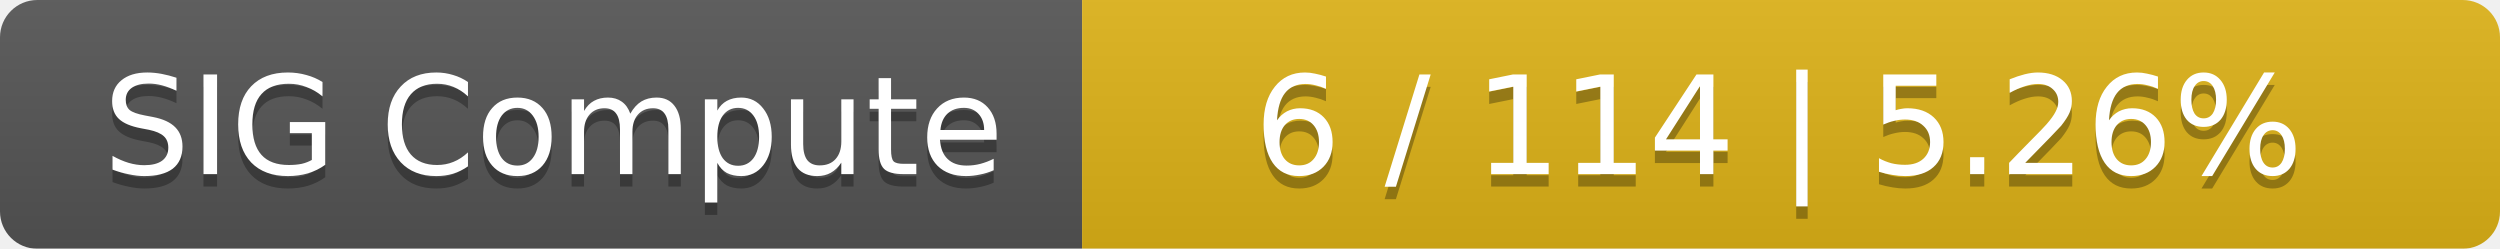
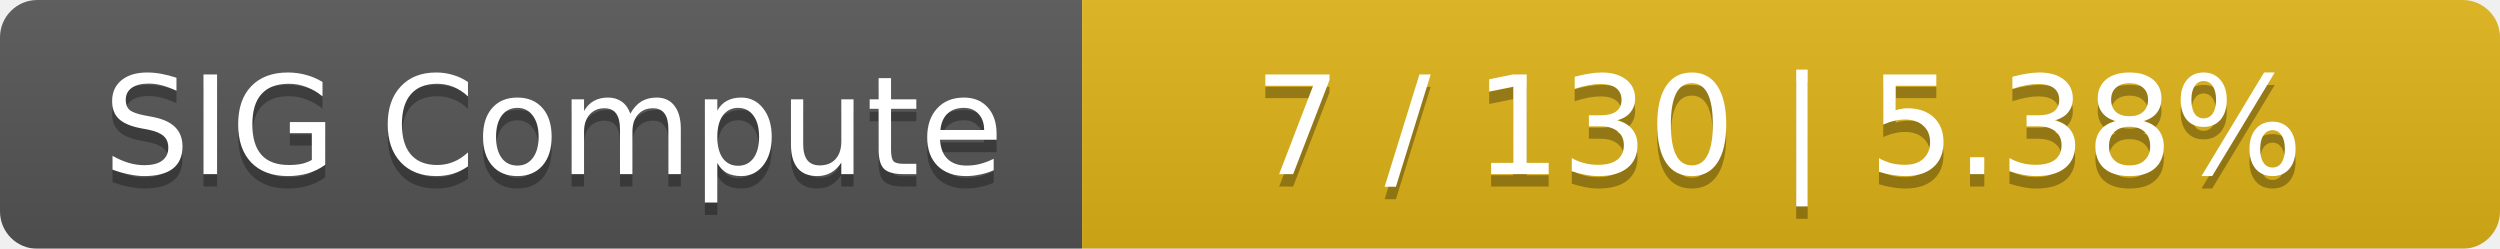
<svg xmlns="http://www.w3.org/2000/svg" width="201" height="20">
  <linearGradient id="smooth" x2="0" y2="100%">
    <stop offset="0" stop-color="#bbb" stop-opacity=".1" />
    <stop offset="1" stop-opacity=".1" />
  </linearGradient>
  <mask id="round">
    <rect width="201" height="20" rx="3" fill="#fff" />
  </mask>
  <g mask="url(#round)">
    <rect width="87" height="20" fill="#555" />
    <rect x="87" width="114" height="20" fill="#dfb317" />
    <rect width="201" height="20" fill="url(#smooth)" />
  </g>
  <g fill="#fff" text-anchor="middle" font-family="DejaVu Sans,Verdana,Geneva,sans-serif" font-size="11">
    <text x="44.5" y="15" fill="#010101" fill-opacity=".3">SIG Compute</text>
    <text x="44.5" y="14">SIG Compute</text>
-     <text x="143" y="15" fill="#010101" fill-opacity=".3">6 / 114    |    5.26%</text>
-     <text x="143" y="14">6 / 114    |    5.26%</text>
+     <text x="143" y="15" fill="#010101" fill-opacity=".3">7 / 130    |    5.38%</text>
+     <text x="143" y="14">7 / 130    |    5.38%</text>
  </g>
</svg>
